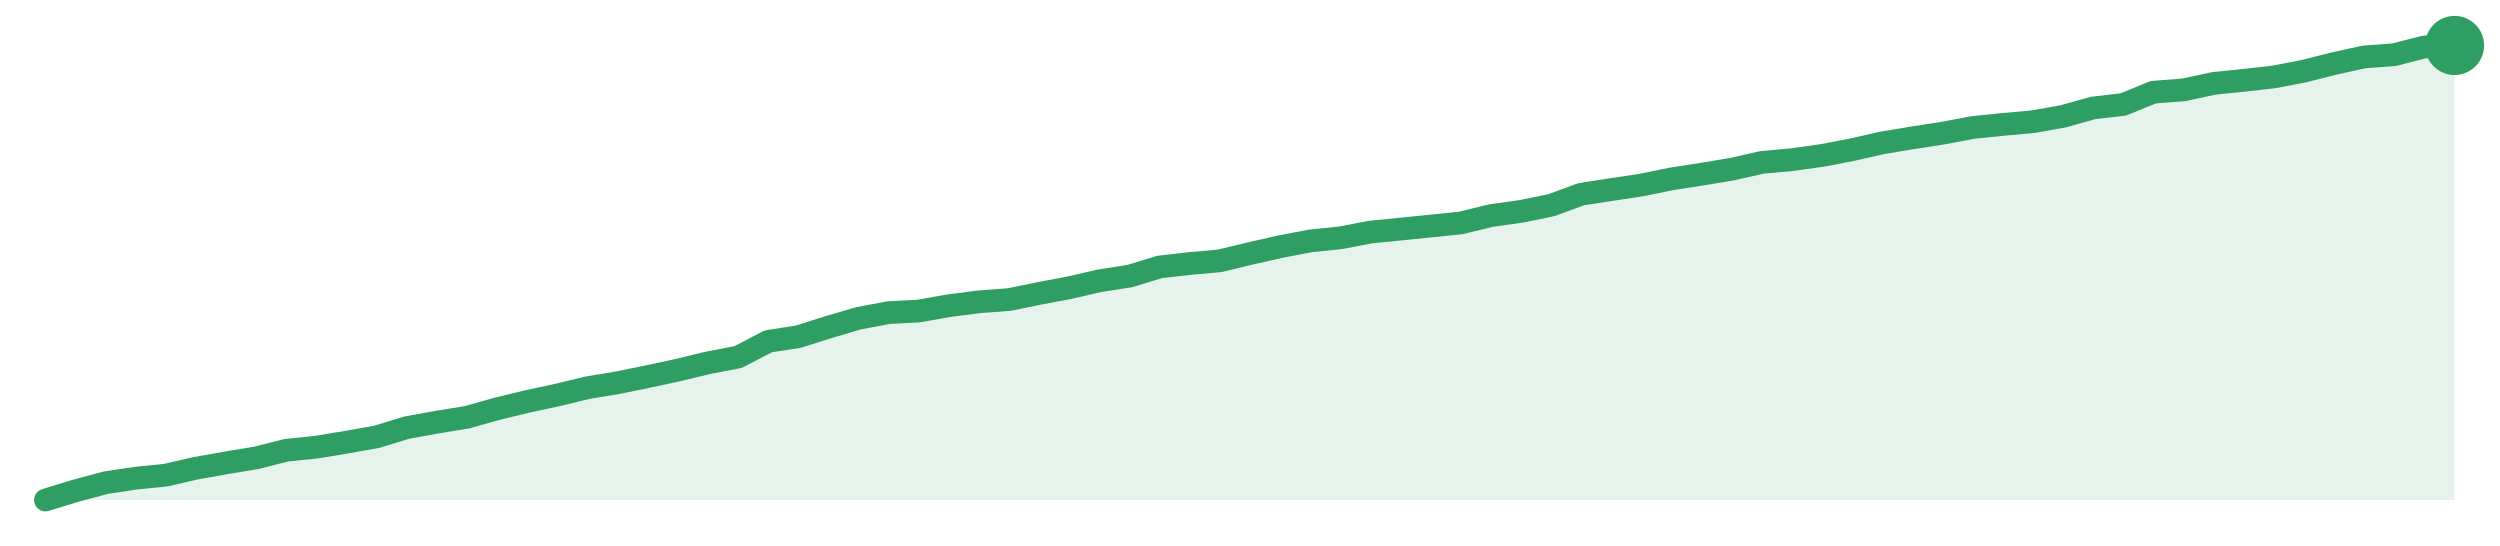
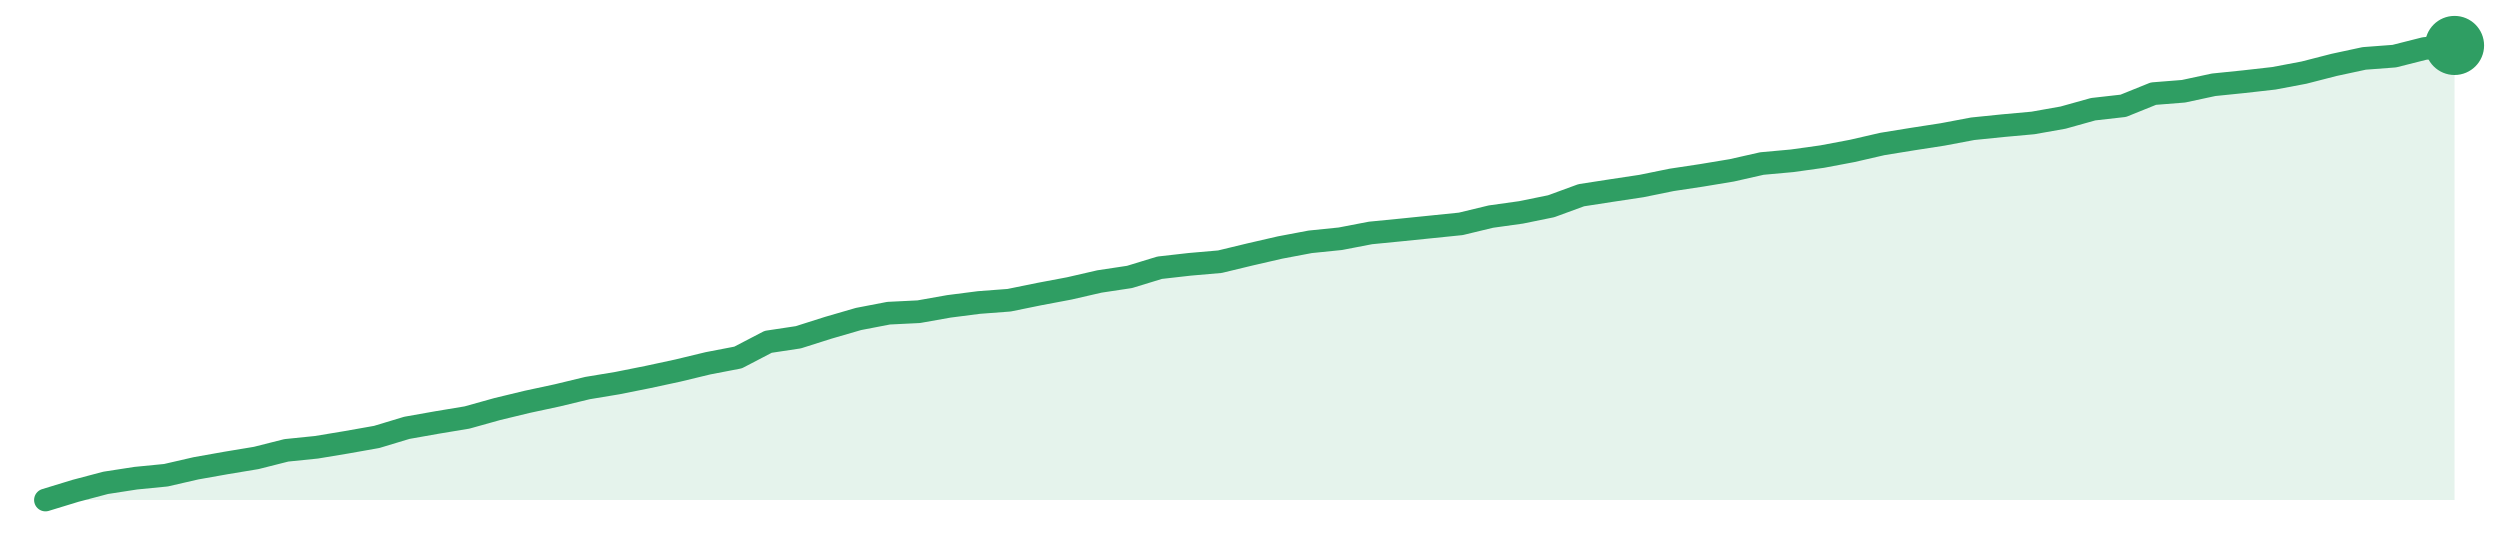
<svg xmlns="http://www.w3.org/2000/svg" width="220" height="48" viewBox="0 0 220 48" role="img" aria-label="trend">
-   <path d="M4.0,44.0 L4.0,44.0 L6.65,43.19 L9.3,42.48 L11.95,42.08 L14.6,41.81 L17.25,41.2 L19.9,40.73 L22.55,40.29 L25.2,39.62 L27.85,39.35 L30.5,38.91 L33.15,38.44 L35.8,37.63 L38.45,37.15 L41.1,36.72 L43.75,35.97 L46.4,35.33 L49.05,34.76 L51.7,34.12 L54.35,33.68 L57.0,33.14 L59.65,32.57 L62.3,31.93 L64.95,31.42 L67.6,30.04 L70.25,29.63 L72.9,28.79 L75.55,28.01 L78.2,27.51 L80.85,27.37 L83.5,26.9 L86.15,26.56 L88.8,26.36 L91.45,25.82 L94.1,25.32 L96.75,24.71 L99.4,24.3 L102.05,23.49 L104.7,23.19 L107.35,22.95 L110.0,22.31 L112.65,21.71 L115.3,21.2 L117.95,20.93 L120.6,20.42 L123.25,20.16 L125.9,19.89 L128.55,19.62 L131.2,18.97 L133.85,18.6 L136.5,18.06 L139.15,17.09 L141.8,16.68 L144.45,16.28 L147.1,15.74 L149.75,15.33 L152.4,14.89 L155.05,14.29 L157.7,14.05 L160.35,13.68 L163.0,13.17 L165.65,12.57 L168.3,12.13 L170.95,11.72 L173.6,11.22 L176.25,10.95 L178.9,10.71 L181.55,10.24 L184.2,9.5 L186.85,9.19 L189.5,8.11 L192.15,7.91 L194.8,7.34 L197.45,7.07 L200.1,6.77 L202.75,6.26 L205.4,5.59 L208.05,5.01 L210.7,4.81 L213.35,4.13 L216.0,4.0 L216.0,44.0 Z" fill="#2f9e631f" />
-   <path d="M4.0,44.0 L6.65,43.19 L9.3,42.48 L11.95,42.08 L14.6,41.81 L17.25,41.2 L19.9,40.73 L22.55,40.29 L25.2,39.62 L27.85,39.35 L30.5,38.91 L33.15,38.44 L35.8,37.63 L38.45,37.15 L41.1,36.72 L43.75,35.97 L46.4,35.33 L49.05,34.76 L51.7,34.12 L54.35,33.68 L57.0,33.14 L59.65,32.57 L62.3,31.93 L64.95,31.42 L67.6,30.04 L70.25,29.63 L72.9,28.79 L75.55,28.01 L78.2,27.51 L80.85,27.37 L83.5,26.9 L86.15,26.56 L88.8,26.36 L91.45,25.82 L94.1,25.32 L96.75,24.71 L99.4,24.3 L102.05,23.49 L104.7,23.19 L107.35,22.95 L110.0,22.31 L112.65,21.71 L115.3,21.2 L117.95,20.93 L120.6,20.42 L123.25,20.16 L125.9,19.89 L128.55,19.62 L131.2,18.97 L133.85,18.6 L136.5,18.06 L139.15,17.09 L141.8,16.68 L144.45,16.28 L147.1,15.74 L149.75,15.33 L152.4,14.89 L155.05,14.29 L157.7,14.05 L160.35,13.68 L163.0,13.17 L165.65,12.57 L168.3,12.13 L170.95,11.72 L173.6,11.22 L176.25,10.95 L178.9,10.71 L181.55,10.24 L184.2,9.5 L186.85,9.19 L189.5,8.11 L192.15,7.91 L194.8,7.34 L197.45,7.07 L200.1,6.77 L202.75,6.26 L205.4,5.59 L208.05,5.01 L210.7,4.81 L213.35,4.13 L216.0,4.0" fill="none" stroke="#2f9e63" stroke-width="2" stroke-linejoin="round" stroke-linecap="round" />
+   <path d="M4.0,44.0 L4.0,44.0 L6.65,43.19 L9.3,42.49 L11.95,42.08 L14.6,41.82 L17.25,41.21 L19.9,40.74 L22.55,40.3 L25.2,39.63 L27.85,39.36 L30.5,38.92 L33.15,38.45 L35.8,37.65 L38.45,37.18 L41.1,36.74 L43.75,36.0 L46.4,35.36 L49.05,34.79 L51.7,34.15 L54.35,33.71 L57.0,33.18 L59.65,32.61 L62.3,31.97 L64.95,31.46 L67.6,30.08 L70.25,29.68 L72.9,28.84 L75.55,28.07 L78.2,27.56 L80.85,27.43 L83.5,26.96 L86.15,26.62 L88.8,26.42 L91.45,25.88 L94.1,25.38 L96.75,24.77 L99.4,24.37 L102.05,23.56 L104.7,23.26 L107.35,23.03 L110.0,22.39 L112.65,21.78 L115.3,21.28 L117.95,21.01 L120.6,20.5 L123.25,20.24 L125.9,19.97 L128.55,19.7 L131.2,19.06 L133.85,18.69 L136.5,18.15 L139.15,17.18 L141.8,16.77 L144.45,16.37 L147.1,15.83 L149.75,15.43 L152.4,14.99 L155.05,14.39 L157.7,14.15 L160.35,13.78 L163.0,13.28 L165.65,12.67 L168.3,12.24 L170.95,11.83 L173.6,11.33 L176.25,11.06 L178.9,10.82 L181.55,10.35 L184.2,9.61 L186.85,9.31 L189.5,8.24 L192.15,8.03 L194.8,7.46 L197.45,7.19 L200.1,6.89 L202.75,6.39 L205.4,5.71 L208.05,5.14 L210.7,4.94 L213.35,4.27 L216.0,4.0 L216.0,44.0 Z" fill="#2f9e631f" />
+   <path d="M4.0,44.0 L6.65,43.19 L9.3,42.49 L11.95,42.08 L14.6,41.82 L17.25,41.21 L19.9,40.74 L22.55,40.3 L25.2,39.63 L27.85,39.36 L30.5,38.92 L33.15,38.45 L35.8,37.65 L38.45,37.18 L41.1,36.74 L43.75,36.0 L46.4,35.36 L49.05,34.79 L51.7,34.15 L54.35,33.71 L57.0,33.18 L59.65,32.61 L62.3,31.97 L64.95,31.46 L67.6,30.08 L70.25,29.68 L72.9,28.84 L75.55,28.07 L78.2,27.56 L80.85,27.43 L83.5,26.96 L86.15,26.62 L88.8,26.42 L91.45,25.88 L94.1,25.38 L96.75,24.77 L99.4,24.37 L102.05,23.56 L104.7,23.26 L107.35,23.03 L110.0,22.39 L112.65,21.78 L115.3,21.28 L117.95,21.01 L120.6,20.5 L123.25,20.24 L125.9,19.97 L128.55,19.7 L131.2,19.06 L133.85,18.69 L136.5,18.15 L139.15,17.18 L141.8,16.77 L144.45,16.37 L147.1,15.83 L149.75,15.43 L152.4,14.99 L155.05,14.39 L157.7,14.15 L160.35,13.78 L163.0,13.28 L165.65,12.67 L168.3,12.24 L170.95,11.83 L173.6,11.33 L176.25,11.06 L178.9,10.82 L181.55,10.35 L184.2,9.61 L186.85,9.31 L189.5,8.24 L192.15,8.03 L194.8,7.46 L197.45,7.19 L200.1,6.89 L202.75,6.39 L205.4,5.71 L208.05,5.14 L210.7,4.94 L213.35,4.27 L216.0,4.0" fill="none" stroke="#2f9e63" stroke-width="2" stroke-linejoin="round" stroke-linecap="round" />
  <circle cx="216.0" cy="4.0" r="2.6" fill="#2f9e63" />
</svg>
